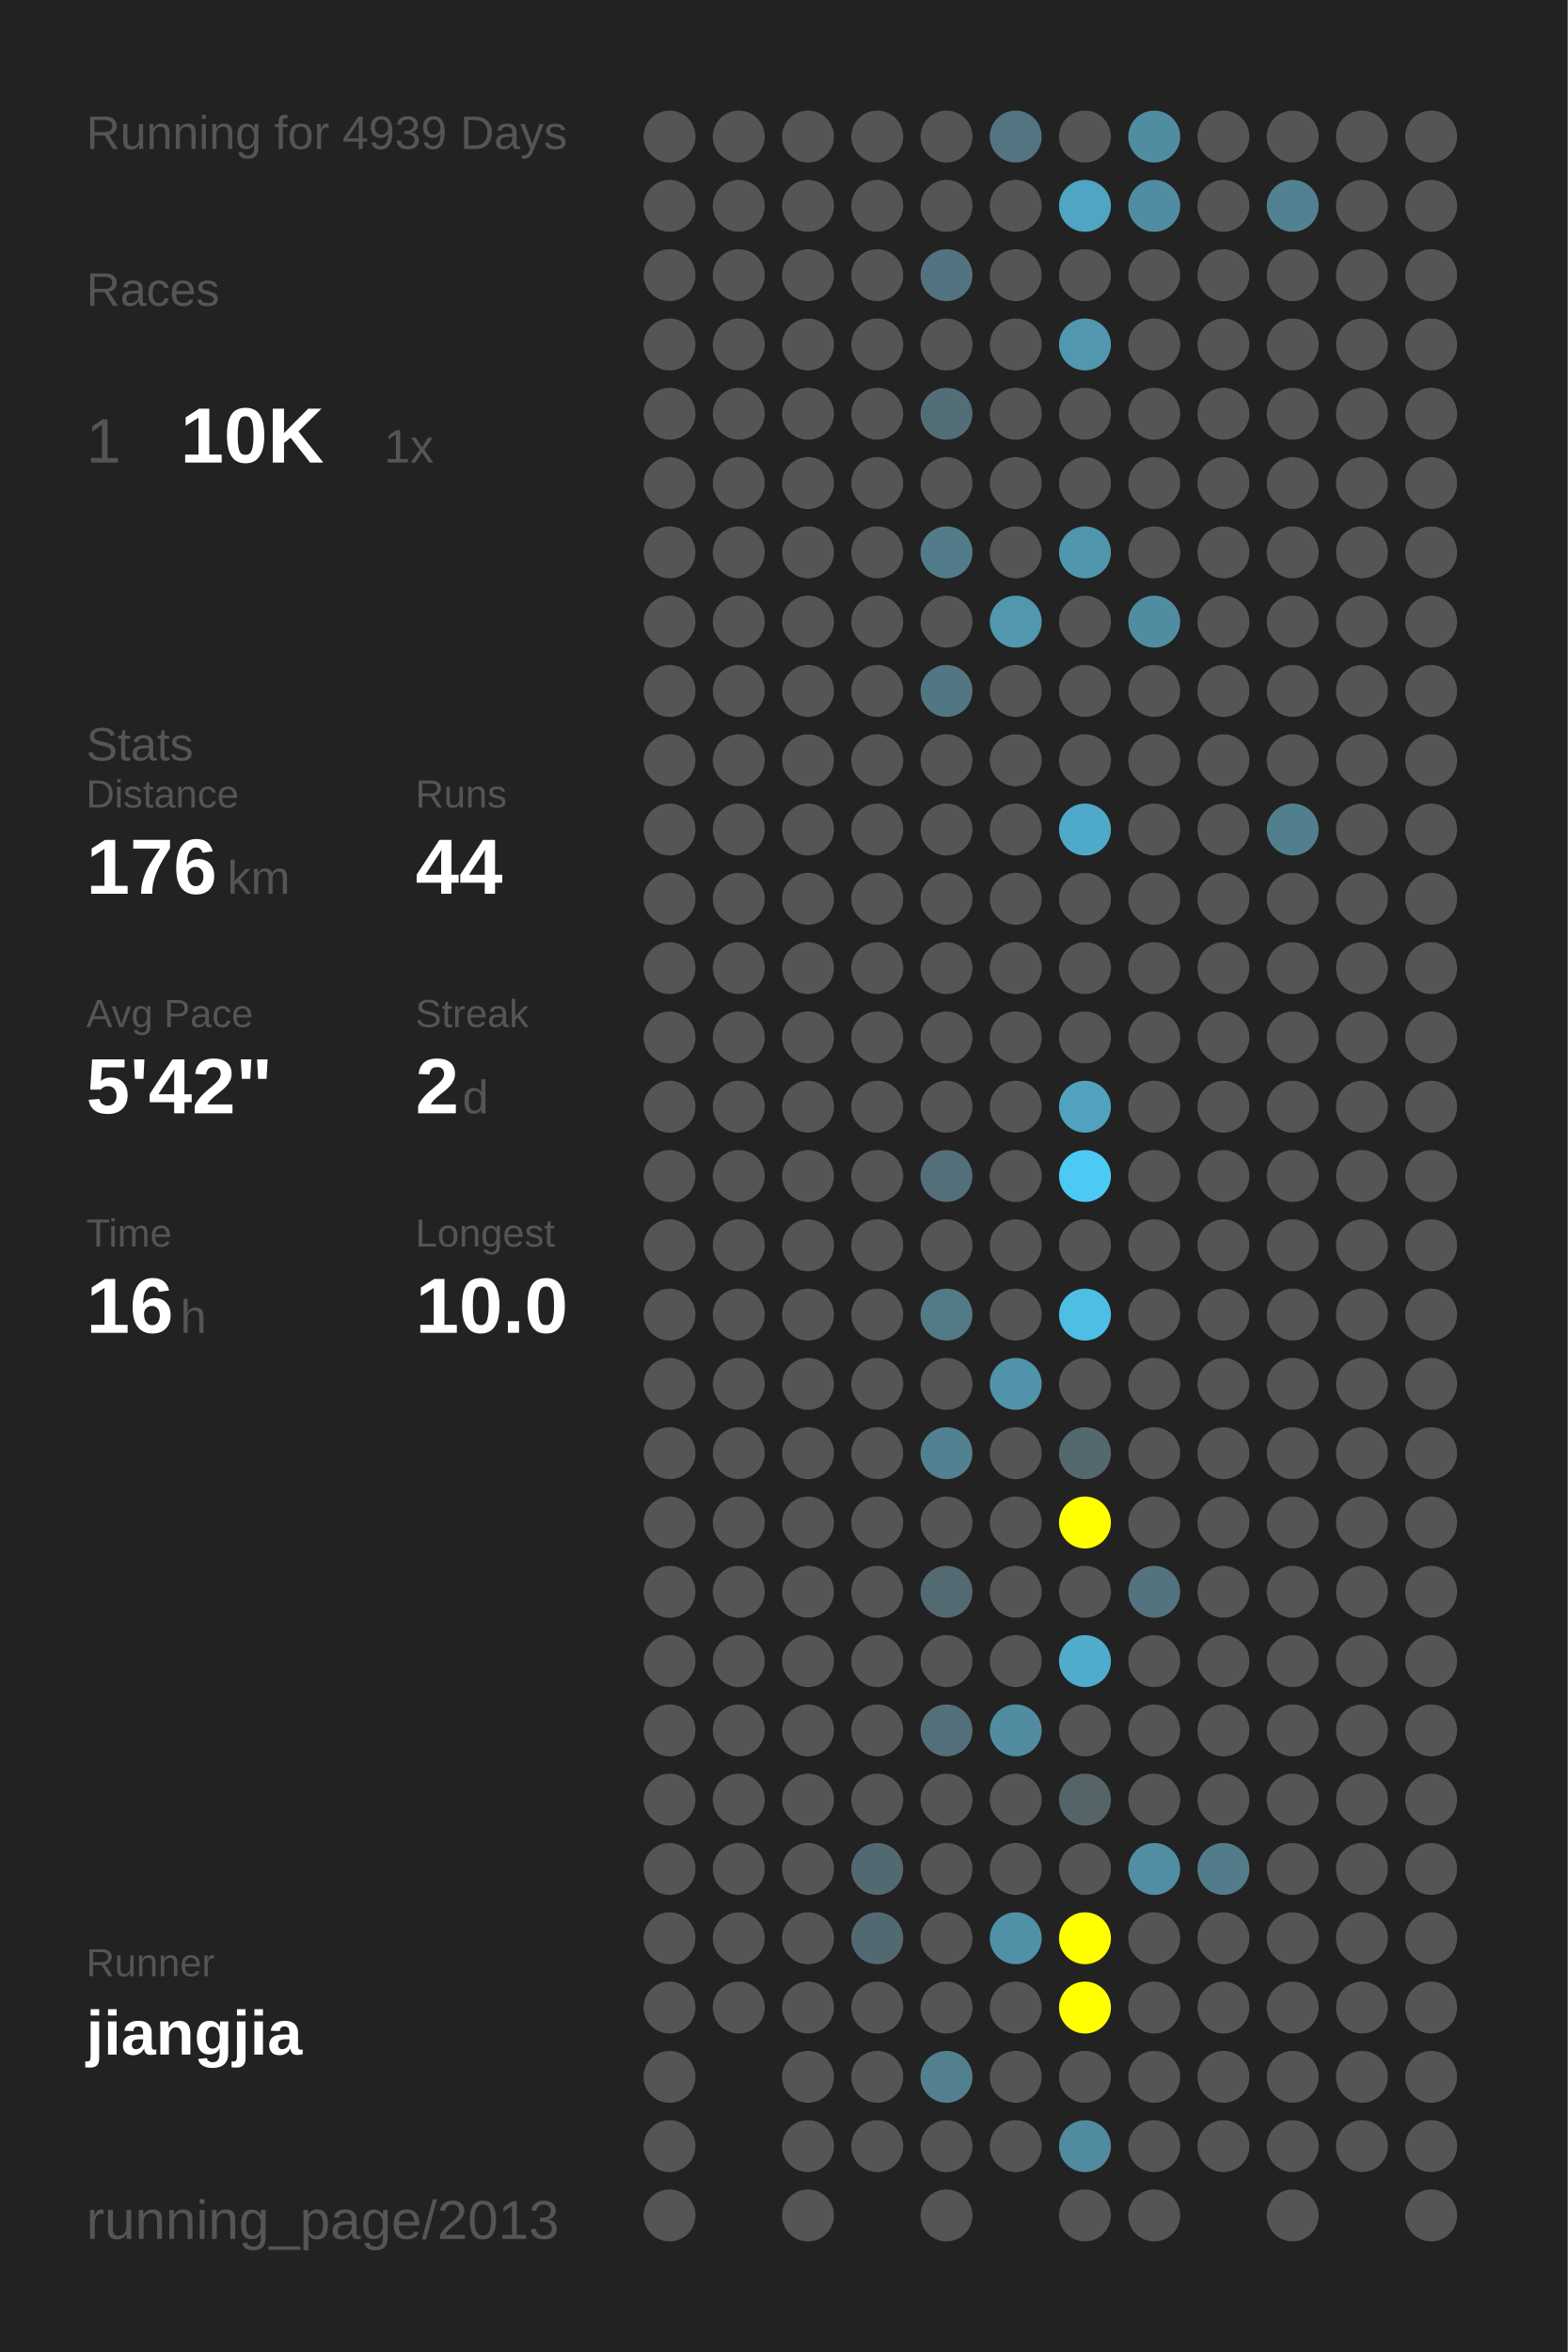
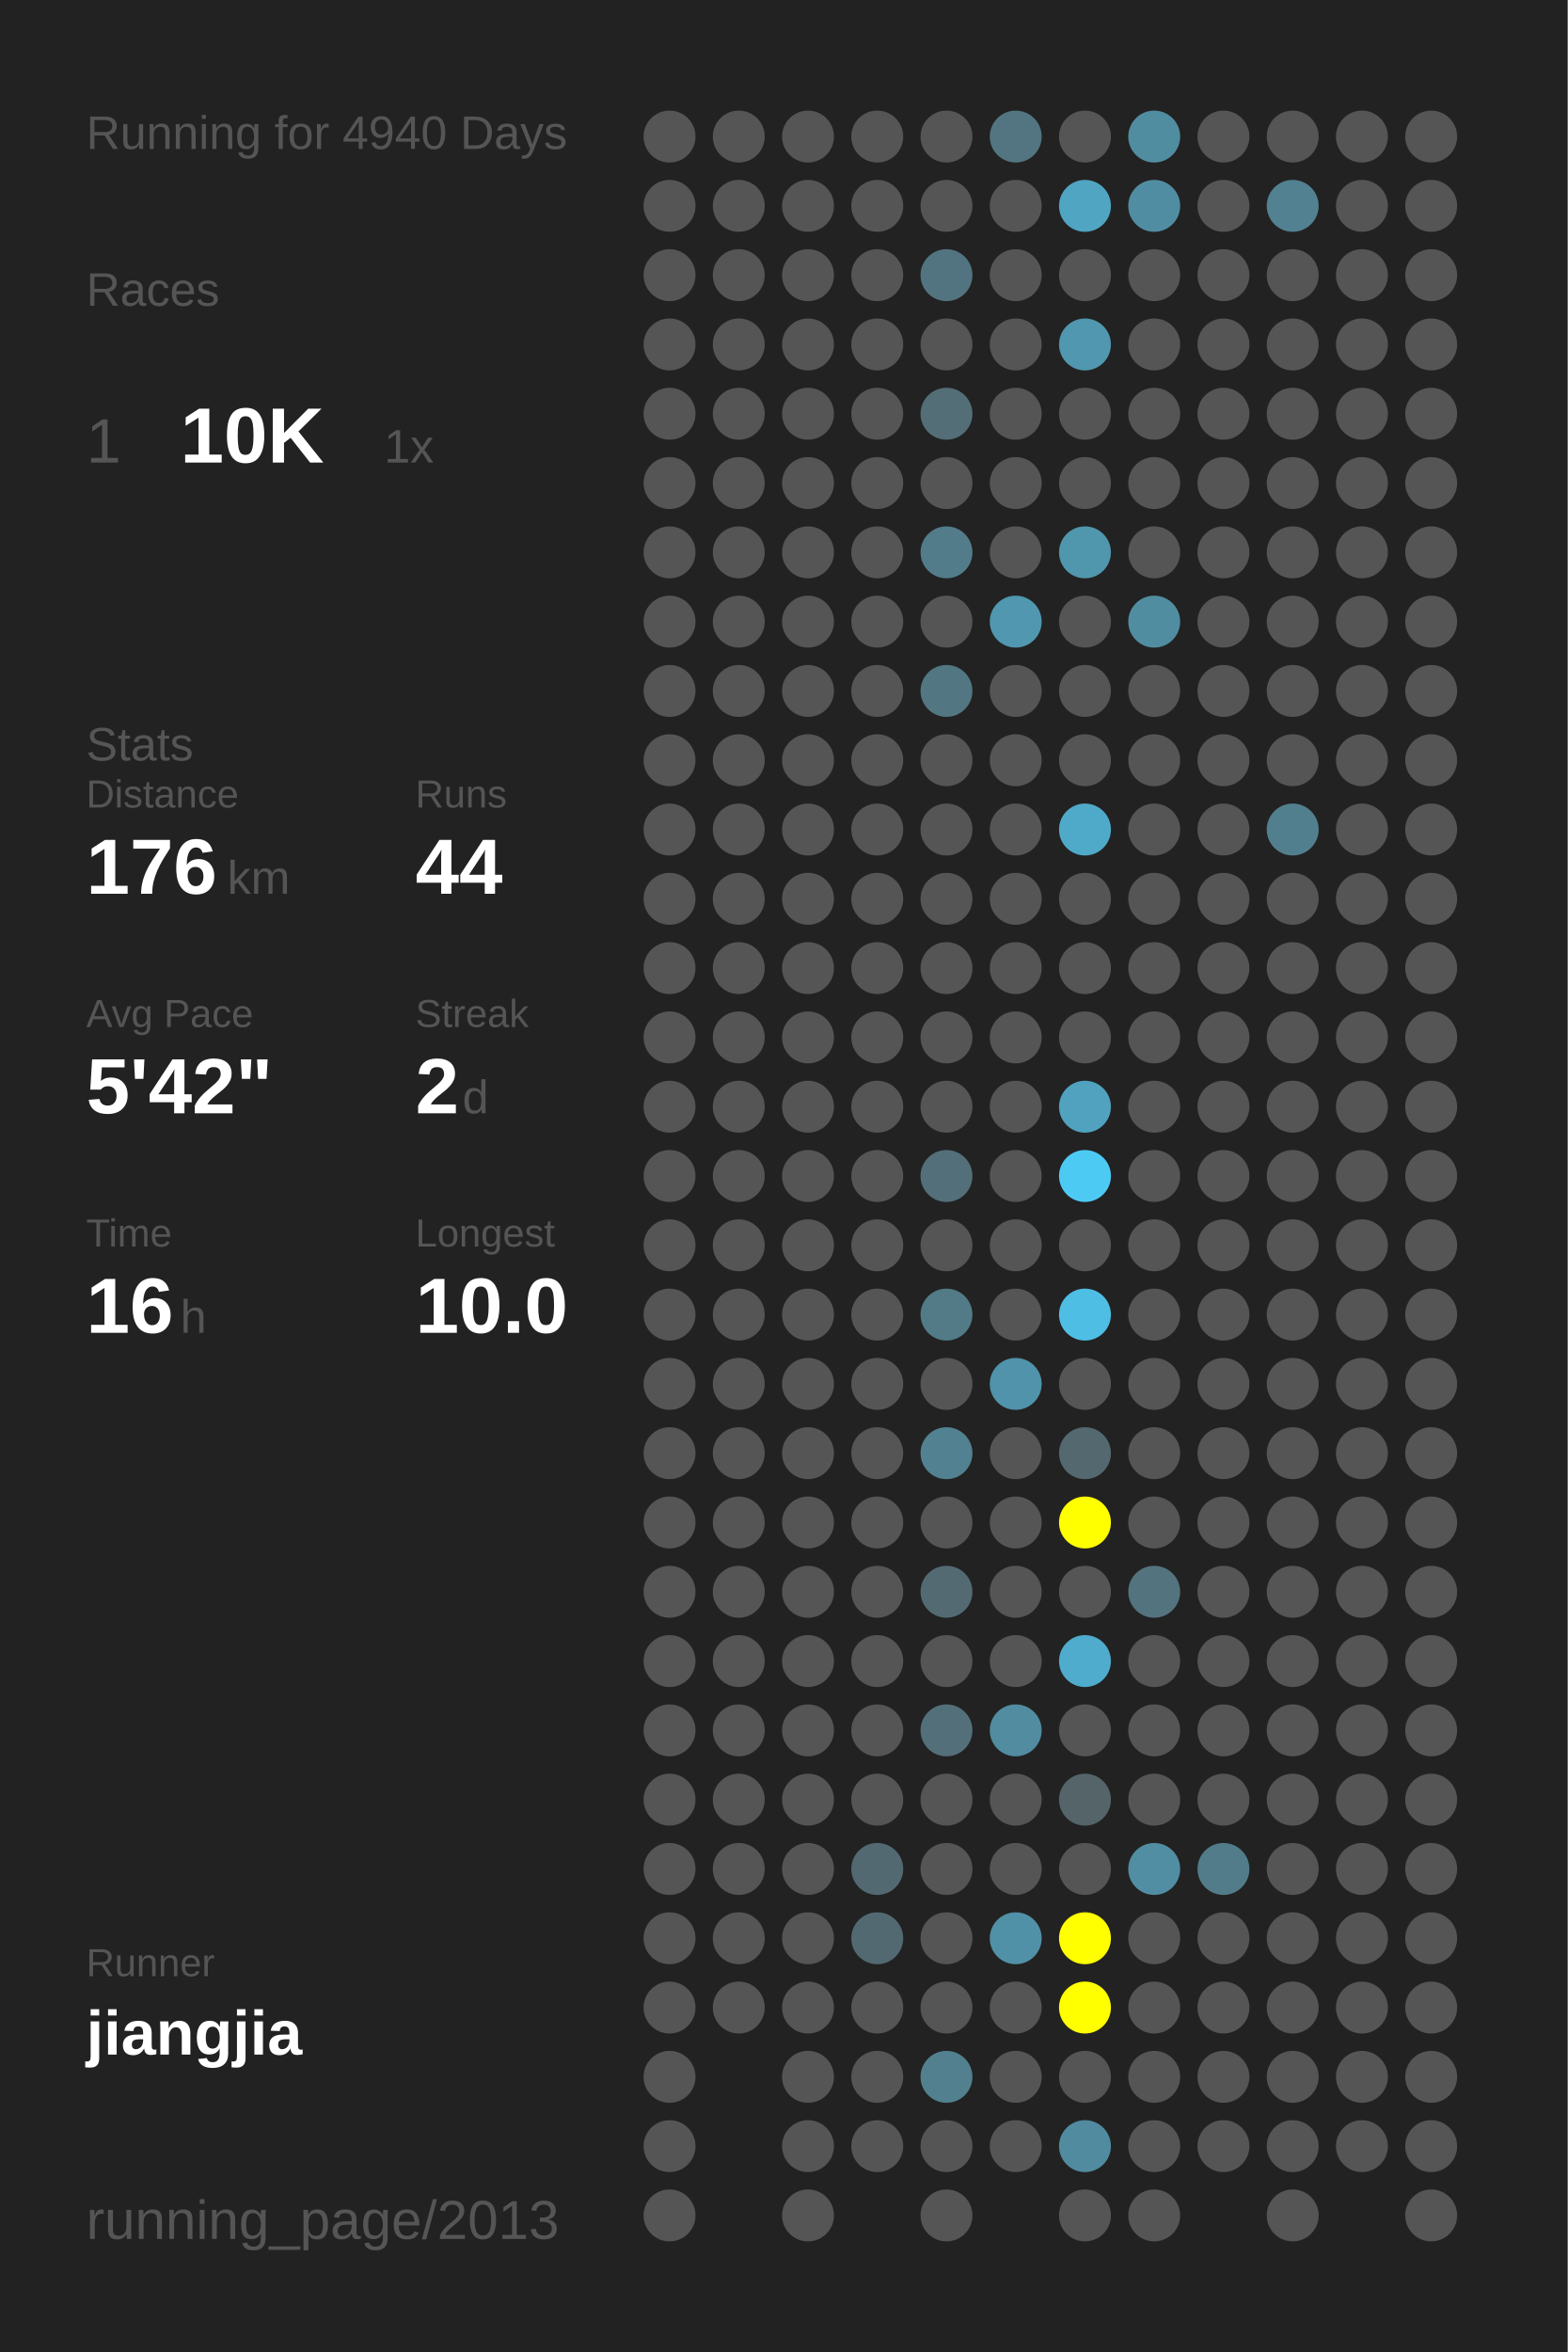
<svg xmlns="http://www.w3.org/2000/svg" baseProfile="full" height="300mm" version="1.1" viewBox="0,0,200,300" width="200mm">
  <defs />
  <rect fill="#222222" height="300" width="200" x="0" y="0" />
-   <text fill="#555555" style="font-size:6px; font-family:Arial;" x="11" y="19">Running for 4939 Days</text>
+   <text fill="#555555" style="font-size:6px; font-family:Arial;" x="11" y="19">Running for 4940 Days</text>
  <text fill="#555555" style="font-size:6px; font-family:Arial;" x="11" y="39">Races</text>
  <text fill="#555555" style="font-size:8px; font-family:Arial;" x="11" y="59">1</text>
  <text fill="#FFFFFF" style="font-size:10px; font-family:Arial; font-weight:bold;" x="23" y="59">10K</text>
  <text fill="#555555" style="font-size:6px; font-family:Arial;" x="49" y="59">1x</text>
  <text fill="#555555" style="font-size:6px; font-family:Arial;" x="11" y="97">Stats</text>
  <text fill="#555555" style="font-size:5px; font-family:Arial;" x="11" y="103">Distance</text>
  <text fill="#FFFFFF" style="font-size:10px; font-family:Arial; font-weight:bold;" x="11" y="114">176</text>
  <text fill="#555555" style="font-size:6px; font-family:Arial;" x="29" y="114">km</text>
  <text fill="#555555" style="font-size:5px; font-family:Arial;" x="53" y="103">Runs</text>
  <text fill="#FFFFFF" style="font-size:10px; font-family:Arial; font-weight:bold;" x="53" y="114">44</text>
  <text fill="#555555" style="font-size:5px; font-family:Arial;" x="11" y="131">Avg Pace</text>
  <text fill="#FFFFFF" style="font-size:10px; font-family:Arial; font-weight:bold;" x="11" y="142">5'42"</text>
  <text fill="#555555" style="font-size:5px; font-family:Arial;" x="53" y="131">Streak</text>
  <text fill="#FFFFFF" style="font-size:10px; font-family:Arial; font-weight:bold;" x="53" y="142">2</text>
  <text fill="#555555" style="font-size:6px; font-family:Arial;" x="59" y="142">d</text>
  <text fill="#555555" style="font-size:5px; font-family:Arial;" x="11" y="159">Time</text>
  <text fill="#FFFFFF" style="font-size:10px; font-family:Arial; font-weight:bold;" x="11" y="170">16</text>
  <text fill="#555555" style="font-size:6px; font-family:Arial;" x="23" y="170">h</text>
  <text fill="#555555" style="font-size:5px; font-family:Arial;" x="53" y="159">Longest</text>
  <text fill="#FFFFFF" style="font-size:10px; font-family:Arial; font-weight:bold;" x="53" y="170">10.0</text>
  <text fill="#555555" style="font-size:5px; font-family:Arial;" x="11" y="252.065">Runner</text>
  <text fill="#FFFFFF" style="font-size:8px; font-family:Arial; font-weight:bold;" x="11" y="262.065">jiangjia</text>
  <text fill="#555555" style="font-size:7px; font-family:Arial;" x="11" y="285.581">running_page/2013</text>
  <circle cx="85.417" cy="17.419" fill="#555555" r="3.312" />
  <circle cx="85.417" cy="26.258" fill="#555555" r="3.312" />
  <circle cx="85.417" cy="35.097" fill="#555555" r="3.312" />
  <circle cx="85.417" cy="43.935" fill="#555555" r="3.312" />
  <circle cx="85.417" cy="52.774" fill="#555555" r="3.312" />
  <circle cx="85.417" cy="61.613" fill="#555555" r="3.312" />
  <circle cx="85.417" cy="70.452" fill="#555555" r="3.312" />
  <circle cx="85.417" cy="79.29" fill="#555555" r="3.312" />
  <circle cx="85.417" cy="88.129" fill="#555555" r="3.312" />
  <circle cx="85.417" cy="96.968" fill="#555555" r="3.312" />
  <circle cx="85.417" cy="105.806" fill="#555555" r="3.312" />
  <circle cx="85.417" cy="114.645" fill="#555555" r="3.312" />
  <circle cx="85.417" cy="123.484" fill="#555555" r="3.312" />
  <circle cx="85.417" cy="132.323" fill="#555555" r="3.312" />
  <circle cx="85.417" cy="141.161" fill="#555555" r="3.312" />
  <circle cx="85.417" cy="150" fill="#555555" r="3.312" />
  <circle cx="85.417" cy="158.839" fill="#555555" r="3.312" />
  <circle cx="85.417" cy="167.677" fill="#555555" r="3.312" />
  <circle cx="85.417" cy="176.516" fill="#555555" r="3.312" />
  <circle cx="85.417" cy="185.355" fill="#555555" r="3.312" />
  <circle cx="85.417" cy="194.194" fill="#555555" r="3.312" />
  <circle cx="85.417" cy="203.032" fill="#555555" r="3.312" />
  <circle cx="85.417" cy="211.871" fill="#555555" r="3.312" />
  <circle cx="85.417" cy="220.71" fill="#555555" r="3.312" />
  <circle cx="85.417" cy="229.548" fill="#555555" r="3.312" />
  <circle cx="85.417" cy="238.387" fill="#555555" r="3.312" />
  <circle cx="85.417" cy="247.226" fill="#555555" r="3.312" />
  <circle cx="85.417" cy="256.065" fill="#555555" r="3.312" />
  <circle cx="85.417" cy="264.903" fill="#555555" r="3.312" />
  <circle cx="85.417" cy="273.742" fill="#555555" r="3.312" />
  <circle cx="85.417" cy="282.581" fill="#555555" r="3.312" />
  <circle cx="94.25" cy="17.419" fill="#555555" r="3.312" />
  <circle cx="94.25" cy="26.258" fill="#555555" r="3.312" />
  <circle cx="94.25" cy="35.097" fill="#555555" r="3.312" />
  <circle cx="94.25" cy="43.935" fill="#555555" r="3.312" />
  <circle cx="94.25" cy="52.774" fill="#555555" r="3.312" />
  <circle cx="94.25" cy="61.613" fill="#555555" r="3.312" />
  <circle cx="94.25" cy="70.452" fill="#555555" r="3.312" />
  <circle cx="94.25" cy="79.29" fill="#555555" r="3.312" />
  <circle cx="94.25" cy="88.129" fill="#555555" r="3.312" />
  <circle cx="94.25" cy="96.968" fill="#555555" r="3.312" />
  <circle cx="94.25" cy="105.806" fill="#555555" r="3.312" />
  <circle cx="94.25" cy="114.645" fill="#555555" r="3.312" />
  <circle cx="94.25" cy="123.484" fill="#555555" r="3.312" />
  <circle cx="94.25" cy="132.323" fill="#555555" r="3.312" />
  <circle cx="94.25" cy="141.161" fill="#555555" r="3.312" />
  <circle cx="94.25" cy="150" fill="#555555" r="3.312" />
  <circle cx="94.25" cy="158.839" fill="#555555" r="3.312" />
  <circle cx="94.25" cy="167.677" fill="#555555" r="3.312" />
  <circle cx="94.25" cy="176.516" fill="#555555" r="3.312" />
  <circle cx="94.25" cy="185.355" fill="#555555" r="3.312" />
  <circle cx="94.25" cy="194.194" fill="#555555" r="3.312" />
  <circle cx="94.25" cy="203.032" fill="#555555" r="3.312" />
  <circle cx="94.25" cy="211.871" fill="#555555" r="3.312" />
  <circle cx="94.25" cy="220.71" fill="#555555" r="3.312" />
  <circle cx="94.25" cy="229.548" fill="#555555" r="3.312" />
  <circle cx="94.25" cy="238.387" fill="#555555" r="3.312" />
  <circle cx="94.25" cy="247.226" fill="#555555" r="3.312" />
  <circle cx="94.25" cy="256.065" fill="#555555" r="3.312" />
  <circle cx="103.083" cy="17.419" fill="#555555" r="3.312" />
  <circle cx="103.083" cy="26.258" fill="#555555" r="3.312" />
  <circle cx="103.083" cy="35.097" fill="#555555" r="3.312" />
  <circle cx="103.083" cy="43.935" fill="#555555" r="3.312" />
  <circle cx="103.083" cy="52.774" fill="#555555" r="3.312" />
  <circle cx="103.083" cy="61.613" fill="#555555" r="3.312" />
  <circle cx="103.083" cy="70.452" fill="#555555" r="3.312" />
  <circle cx="103.083" cy="79.29" fill="#555555" r="3.312" />
  <circle cx="103.083" cy="88.129" fill="#555555" r="3.312" />
  <circle cx="103.083" cy="96.968" fill="#555555" r="3.312" />
  <circle cx="103.083" cy="105.806" fill="#555555" r="3.312" />
  <circle cx="103.083" cy="114.645" fill="#555555" r="3.312" />
  <circle cx="103.083" cy="123.484" fill="#555555" r="3.312" />
  <circle cx="103.083" cy="132.323" fill="#555555" r="3.312" />
  <circle cx="103.083" cy="141.161" fill="#555555" r="3.312" />
  <circle cx="103.083" cy="150" fill="#555555" r="3.312" />
  <circle cx="103.083" cy="158.839" fill="#555555" r="3.312" />
  <circle cx="103.083" cy="167.677" fill="#555555" r="3.312" />
  <circle cx="103.083" cy="176.516" fill="#555555" r="3.312" />
  <circle cx="103.083" cy="185.355" fill="#555555" r="3.312" />
  <circle cx="103.083" cy="194.194" fill="#555555" r="3.312" />
  <circle cx="103.083" cy="203.032" fill="#555555" r="3.312" />
  <circle cx="103.083" cy="211.871" fill="#555555" r="3.312" />
  <circle cx="103.083" cy="220.71" fill="#555555" r="3.312" />
  <circle cx="103.083" cy="229.548" fill="#555555" r="3.312" />
  <circle cx="103.083" cy="238.387" fill="#555555" r="3.312" />
  <circle cx="103.083" cy="247.226" fill="#555555" r="3.312" />
  <circle cx="103.083" cy="256.065" fill="#555555" r="3.312" />
  <circle cx="103.083" cy="264.903" fill="#555555" r="3.312" />
  <circle cx="103.083" cy="273.742" fill="#555555" r="3.312" />
  <circle cx="103.083" cy="282.581" fill="#555555" r="3.312" />
  <circle cx="111.917" cy="17.419" fill="#555555" r="3.312" />
  <circle cx="111.917" cy="26.258" fill="#555555" r="3.312" />
  <circle cx="111.917" cy="35.097" fill="#555555" r="3.312" />
  <circle cx="111.917" cy="43.935" fill="#555555" r="3.312" />
  <circle cx="111.917" cy="52.774" fill="#555555" r="3.312" />
  <circle cx="111.917" cy="61.613" fill="#555555" r="3.312" />
  <circle cx="111.917" cy="70.452" fill="#555555" r="3.312" />
  <circle cx="111.917" cy="79.29" fill="#555555" r="3.312" />
  <circle cx="111.917" cy="88.129" fill="#555555" r="3.312" />
  <circle cx="111.917" cy="96.968" fill="#555555" r="3.312" />
  <circle cx="111.917" cy="105.806" fill="#555555" r="3.312" />
  <circle cx="111.917" cy="114.645" fill="#555555" r="3.312" />
  <circle cx="111.917" cy="123.484" fill="#555555" r="3.312" />
  <circle cx="111.917" cy="132.323" fill="#555555" r="3.312" />
  <circle cx="111.917" cy="141.161" fill="#555555" r="3.312" />
  <circle cx="111.917" cy="150" fill="#555555" r="3.312" />
  <circle cx="111.917" cy="158.839" fill="#555555" r="3.312" />
  <circle cx="111.917" cy="167.677" fill="#555555" r="3.312" />
  <circle cx="111.917" cy="176.516" fill="#555555" r="3.312" />
  <circle cx="111.917" cy="185.355" fill="#555555" r="3.312" />
  <circle cx="111.917" cy="194.194" fill="#555555" r="3.312" />
  <circle cx="111.917" cy="203.032" fill="#555555" r="3.312" />
  <circle cx="111.917" cy="211.871" fill="#555555" r="3.312" />
  <circle cx="111.917" cy="220.71" fill="#555555" r="3.312" />
  <circle cx="111.917" cy="229.548" fill="#555555" r="3.312" />
  <circle cx="111.917" cy="238.387" fill="#536971" r="3.312" />
  <circle cx="111.917" cy="247.226" fill="#536971" r="3.312" />
  <circle cx="111.917" cy="256.065" fill="#555555" r="3.312" />
  <circle cx="111.917" cy="264.903" fill="#555555" r="3.312" />
  <circle cx="111.917" cy="273.742" fill="#555555" r="3.312" />
  <circle cx="120.75" cy="17.419" fill="#555555" r="3.312" />
  <circle cx="120.75" cy="26.258" fill="#555555" r="3.312" />
  <circle cx="120.75" cy="35.097" fill="#527480" r="3.312" />
  <circle cx="120.75" cy="43.935" fill="#555555" r="3.312" />
  <circle cx="120.75" cy="52.774" fill="#536e77" r="3.312" />
  <circle cx="120.75" cy="61.613" fill="#555555" r="3.312" />
  <circle cx="120.75" cy="70.452" fill="#527c8a" r="3.312" />
  <circle cx="120.75" cy="79.29" fill="#555555" r="3.312" />
  <circle cx="120.75" cy="88.129" fill="#527682" r="3.312" />
  <circle cx="120.75" cy="96.968" fill="#555555" r="3.312" />
  <circle cx="120.75" cy="105.806" fill="#555555" r="3.312" />
  <circle cx="120.75" cy="114.645" fill="#555555" r="3.312" />
  <circle cx="120.75" cy="123.484" fill="#555555" r="3.312" />
  <circle cx="120.75" cy="132.323" fill="#555555" r="3.312" />
  <circle cx="120.75" cy="141.161" fill="#555555" r="3.312" />
  <circle cx="120.75" cy="150" fill="#536f79" r="3.312" />
  <circle cx="120.75" cy="158.839" fill="#555555" r="3.312" />
  <circle cx="120.75" cy="167.677" fill="#527a87" r="3.312" />
  <circle cx="120.75" cy="176.516" fill="#555555" r="3.312" />
  <circle cx="120.75" cy="185.355" fill="#528191" r="3.312" />
  <circle cx="120.75" cy="194.194" fill="#555555" r="3.312" />
  <circle cx="120.75" cy="203.032" fill="#536a72" r="3.312" />
  <circle cx="120.75" cy="211.871" fill="#555555" r="3.312" />
  <circle cx="120.75" cy="220.71" fill="#53707a" r="3.312" />
  <circle cx="120.75" cy="229.548" fill="#555555" r="3.312" />
  <circle cx="120.75" cy="238.387" fill="#555555" r="3.312" />
  <circle cx="120.75" cy="247.226" fill="#555555" r="3.312" />
  <circle cx="120.75" cy="256.065" fill="#555555" r="3.312" />
  <circle cx="120.75" cy="264.903" fill="#52808f" r="3.312" />
  <circle cx="120.75" cy="273.742" fill="#555555" r="3.312" />
  <circle cx="120.75" cy="282.581" fill="#555555" r="3.312" />
  <circle cx="129.583" cy="17.419" fill="#527581" r="3.312" />
  <circle cx="129.583" cy="26.258" fill="#555555" r="3.312" />
  <circle cx="129.583" cy="35.097" fill="#555555" r="3.312" />
  <circle cx="129.583" cy="43.935" fill="#555555" r="3.312" />
  <circle cx="129.583" cy="52.774" fill="#555555" r="3.312" />
  <circle cx="129.583" cy="61.613" fill="#555555" r="3.312" />
  <circle cx="129.583" cy="70.452" fill="#555555" r="3.312" />
  <circle cx="129.583" cy="79.29" fill="#5097af" r="3.312" />
  <circle cx="129.583" cy="88.129" fill="#555555" r="3.312" />
  <circle cx="129.583" cy="96.968" fill="#555555" r="3.312" />
  <circle cx="129.583" cy="105.806" fill="#555555" r="3.312" />
  <circle cx="129.583" cy="114.645" fill="#555555" r="3.312" />
  <circle cx="129.583" cy="123.484" fill="#555555" r="3.312" />
  <circle cx="129.583" cy="132.323" fill="#555555" r="3.312" />
  <circle cx="129.583" cy="141.161" fill="#555555" r="3.312" />
  <circle cx="129.583" cy="150" fill="#555555" r="3.312" />
  <circle cx="129.583" cy="158.839" fill="#555555" r="3.312" />
  <circle cx="129.583" cy="167.677" fill="#555555" r="3.312" />
  <circle cx="129.583" cy="176.516" fill="#5093aa" r="3.312" />
  <circle cx="129.583" cy="185.355" fill="#555555" r="3.312" />
  <circle cx="129.583" cy="194.194" fill="#555555" r="3.312" />
  <circle cx="129.583" cy="203.032" fill="#555555" r="3.312" />
  <circle cx="129.583" cy="211.871" fill="#555555" r="3.312" />
  <circle cx="129.583" cy="220.71" fill="#518ca0" r="3.312" />
  <circle cx="129.583" cy="229.548" fill="#555555" r="3.312" />
  <circle cx="129.583" cy="238.387" fill="#555555" r="3.312" />
  <circle cx="129.583" cy="247.226" fill="#5191a7" r="3.312" />
  <circle cx="129.583" cy="256.065" fill="#555555" r="3.312" />
  <circle cx="129.583" cy="264.903" fill="#555555" r="3.312" />
  <circle cx="129.583" cy="273.742" fill="#555555" r="3.312" />
  <circle cx="138.417" cy="17.419" fill="#555555" r="3.312" />
  <circle cx="138.417" cy="26.258" fill="#4fa5c2" r="3.312" />
  <circle cx="138.417" cy="35.097" fill="#555555" r="3.312" />
  <circle cx="138.417" cy="43.935" fill="#5097af" r="3.312" />
  <circle cx="138.417" cy="52.774" fill="#555555" r="3.312" />
  <circle cx="138.417" cy="61.613" fill="#555555" r="3.312" />
  <circle cx="138.417" cy="70.452" fill="#5096ad" r="3.312" />
  <circle cx="138.417" cy="79.29" fill="#555555" r="3.312" />
  <circle cx="138.417" cy="88.129" fill="#555555" r="3.312" />
  <circle cx="138.417" cy="96.968" fill="#555555" r="3.312" />
  <circle cx="138.417" cy="105.806" fill="#4faac9" r="3.312" />
  <circle cx="138.417" cy="114.645" fill="#555555" r="3.312" />
  <circle cx="138.417" cy="123.484" fill="#555555" r="3.312" />
  <circle cx="138.417" cy="132.323" fill="#555555" r="3.312" />
  <circle cx="138.417" cy="141.161" fill="#50a2be" r="3.312" />
  <circle cx="138.417" cy="150" fill="#4dcaf4" r="3.312" />
  <circle cx="138.417" cy="158.839" fill="#555555" r="3.312" />
  <circle cx="138.417" cy="167.677" fill="#4ebee4" r="3.312" />
  <circle cx="138.417" cy="176.516" fill="#555555" r="3.312" />
  <circle cx="138.417" cy="185.355" fill="#53686f" r="3.312" />
  <circle cx="138.417" cy="194.194" fill="#FFFF00" r="3.312" />
  <circle cx="138.417" cy="203.032" fill="#555555" r="3.312" />
  <circle cx="138.417" cy="211.871" fill="#4faccc" r="3.312" />
  <circle cx="138.417" cy="220.71" fill="#555555" r="3.312" />
  <circle cx="138.417" cy="229.548" fill="#546469" r="3.312" />
  <circle cx="138.417" cy="238.387" fill="#555555" r="3.312" />
  <circle cx="138.417" cy="247.226" fill="#FFFF00" r="3.312" />
  <circle cx="138.417" cy="256.065" fill="#FFFF00" r="3.312" />
  <circle cx="138.417" cy="264.903" fill="#555555" r="3.312" />
  <circle cx="138.417" cy="273.742" fill="#518b9f" r="3.312" />
  <circle cx="138.417" cy="282.581" fill="#555555" r="3.312" />
  <circle cx="147.25" cy="17.419" fill="#518da1" r="3.312" />
  <circle cx="147.25" cy="26.258" fill="#518da2" r="3.312" />
  <circle cx="147.25" cy="35.097" fill="#555555" r="3.312" />
  <circle cx="147.25" cy="43.935" fill="#555555" r="3.312" />
  <circle cx="147.25" cy="52.774" fill="#555555" r="3.312" />
  <circle cx="147.25" cy="61.613" fill="#555555" r="3.312" />
  <circle cx="147.25" cy="70.452" fill="#555555" r="3.312" />
  <circle cx="147.25" cy="79.29" fill="#518da1" r="3.312" />
  <circle cx="147.25" cy="88.129" fill="#555555" r="3.312" />
  <circle cx="147.25" cy="96.968" fill="#555555" r="3.312" />
  <circle cx="147.25" cy="105.806" fill="#555555" r="3.312" />
  <circle cx="147.25" cy="114.645" fill="#555555" r="3.312" />
  <circle cx="147.25" cy="123.484" fill="#555555" r="3.312" />
  <circle cx="147.25" cy="132.323" fill="#555555" r="3.312" />
  <circle cx="147.25" cy="141.161" fill="#555555" r="3.312" />
  <circle cx="147.25" cy="150" fill="#555555" r="3.312" />
  <circle cx="147.25" cy="158.839" fill="#555555" r="3.312" />
  <circle cx="147.25" cy="167.677" fill="#555555" r="3.312" />
  <circle cx="147.25" cy="176.516" fill="#555555" r="3.312" />
  <circle cx="147.25" cy="185.355" fill="#555555" r="3.312" />
  <circle cx="147.25" cy="194.194" fill="#555555" r="3.312" />
  <circle cx="147.25" cy="203.032" fill="#53737e" r="3.312" />
  <circle cx="147.25" cy="211.871" fill="#555555" r="3.312" />
  <circle cx="147.25" cy="220.71" fill="#555555" r="3.312" />
  <circle cx="147.25" cy="229.548" fill="#555555" r="3.312" />
  <circle cx="147.25" cy="238.387" fill="#518ea3" r="3.312" />
  <circle cx="147.25" cy="247.226" fill="#555555" r="3.312" />
  <circle cx="147.25" cy="256.065" fill="#555555" r="3.312" />
  <circle cx="147.25" cy="264.903" fill="#555555" r="3.312" />
  <circle cx="147.25" cy="273.742" fill="#555555" r="3.312" />
  <circle cx="147.25" cy="282.581" fill="#555555" r="3.312" />
  <circle cx="156.083" cy="17.419" fill="#555555" r="3.312" />
  <circle cx="156.083" cy="26.258" fill="#555555" r="3.312" />
  <circle cx="156.083" cy="35.097" fill="#555555" r="3.312" />
  <circle cx="156.083" cy="43.935" fill="#555555" r="3.312" />
  <circle cx="156.083" cy="52.774" fill="#555555" r="3.312" />
  <circle cx="156.083" cy="61.613" fill="#555555" r="3.312" />
  <circle cx="156.083" cy="70.452" fill="#555555" r="3.312" />
  <circle cx="156.083" cy="79.29" fill="#555555" r="3.312" />
  <circle cx="156.083" cy="88.129" fill="#555555" r="3.312" />
  <circle cx="156.083" cy="96.968" fill="#555555" r="3.312" />
  <circle cx="156.083" cy="105.806" fill="#555555" r="3.312" />
  <circle cx="156.083" cy="114.645" fill="#555555" r="3.312" />
  <circle cx="156.083" cy="123.484" fill="#555555" r="3.312" />
  <circle cx="156.083" cy="132.323" fill="#555555" r="3.312" />
  <circle cx="156.083" cy="141.161" fill="#555555" r="3.312" />
  <circle cx="156.083" cy="150" fill="#555555" r="3.312" />
  <circle cx="156.083" cy="158.839" fill="#555555" r="3.312" />
  <circle cx="156.083" cy="167.677" fill="#555555" r="3.312" />
  <circle cx="156.083" cy="176.516" fill="#555555" r="3.312" />
  <circle cx="156.083" cy="185.355" fill="#555555" r="3.312" />
  <circle cx="156.083" cy="194.194" fill="#555555" r="3.312" />
  <circle cx="156.083" cy="203.032" fill="#555555" r="3.312" />
  <circle cx="156.083" cy="211.871" fill="#555555" r="3.312" />
  <circle cx="156.083" cy="220.71" fill="#555555" r="3.312" />
  <circle cx="156.083" cy="229.548" fill="#555555" r="3.312" />
  <circle cx="156.083" cy="238.387" fill="#527c8a" r="3.312" />
  <circle cx="156.083" cy="247.226" fill="#555555" r="3.312" />
  <circle cx="156.083" cy="256.065" fill="#555555" r="3.312" />
  <circle cx="156.083" cy="264.903" fill="#555555" r="3.312" />
  <circle cx="156.083" cy="273.742" fill="#555555" r="3.312" />
  <circle cx="164.917" cy="17.419" fill="#555555" r="3.312" />
  <circle cx="164.917" cy="26.258" fill="#528191" r="3.312" />
  <circle cx="164.917" cy="35.097" fill="#555555" r="3.312" />
  <circle cx="164.917" cy="43.935" fill="#555555" r="3.312" />
  <circle cx="164.917" cy="52.774" fill="#555555" r="3.312" />
  <circle cx="164.917" cy="61.613" fill="#555555" r="3.312" />
  <circle cx="164.917" cy="70.452" fill="#555555" r="3.312" />
  <circle cx="164.917" cy="79.29" fill="#555555" r="3.312" />
  <circle cx="164.917" cy="88.129" fill="#555555" r="3.312" />
  <circle cx="164.917" cy="96.968" fill="#555555" r="3.312" />
  <circle cx="164.917" cy="105.806" fill="#527f8e" r="3.312" />
  <circle cx="164.917" cy="114.645" fill="#555555" r="3.312" />
  <circle cx="164.917" cy="123.484" fill="#555555" r="3.312" />
  <circle cx="164.917" cy="132.323" fill="#555555" r="3.312" />
  <circle cx="164.917" cy="141.161" fill="#555555" r="3.312" />
  <circle cx="164.917" cy="150" fill="#555555" r="3.312" />
  <circle cx="164.917" cy="158.839" fill="#555555" r="3.312" />
  <circle cx="164.917" cy="167.677" fill="#555555" r="3.312" />
  <circle cx="164.917" cy="176.516" fill="#555555" r="3.312" />
  <circle cx="164.917" cy="185.355" fill="#555555" r="3.312" />
  <circle cx="164.917" cy="194.194" fill="#555555" r="3.312" />
  <circle cx="164.917" cy="203.032" fill="#555555" r="3.312" />
  <circle cx="164.917" cy="211.871" fill="#555555" r="3.312" />
  <circle cx="164.917" cy="220.71" fill="#555555" r="3.312" />
  <circle cx="164.917" cy="229.548" fill="#555555" r="3.312" />
  <circle cx="164.917" cy="238.387" fill="#555555" r="3.312" />
  <circle cx="164.917" cy="247.226" fill="#555555" r="3.312" />
  <circle cx="164.917" cy="256.065" fill="#555555" r="3.312" />
  <circle cx="164.917" cy="264.903" fill="#555555" r="3.312" />
  <circle cx="164.917" cy="273.742" fill="#555555" r="3.312" />
  <circle cx="164.917" cy="282.581" fill="#555555" r="3.312" />
  <circle cx="173.75" cy="17.419" fill="#555555" r="3.312" />
  <circle cx="173.75" cy="26.258" fill="#555555" r="3.312" />
  <circle cx="173.75" cy="35.097" fill="#555555" r="3.312" />
  <circle cx="173.75" cy="43.935" fill="#555555" r="3.312" />
  <circle cx="173.75" cy="52.774" fill="#555555" r="3.312" />
  <circle cx="173.75" cy="61.613" fill="#555555" r="3.312" />
  <circle cx="173.75" cy="70.452" fill="#555555" r="3.312" />
  <circle cx="173.75" cy="79.29" fill="#555555" r="3.312" />
  <circle cx="173.75" cy="88.129" fill="#555555" r="3.312" />
  <circle cx="173.75" cy="96.968" fill="#555555" r="3.312" />
  <circle cx="173.75" cy="105.806" fill="#555555" r="3.312" />
  <circle cx="173.75" cy="114.645" fill="#555555" r="3.312" />
  <circle cx="173.75" cy="123.484" fill="#555555" r="3.312" />
  <circle cx="173.75" cy="132.323" fill="#555555" r="3.312" />
  <circle cx="173.75" cy="141.161" fill="#555555" r="3.312" />
  <circle cx="173.75" cy="150" fill="#555555" r="3.312" />
  <circle cx="173.75" cy="158.839" fill="#555555" r="3.312" />
  <circle cx="173.75" cy="167.677" fill="#555555" r="3.312" />
  <circle cx="173.75" cy="176.516" fill="#555555" r="3.312" />
  <circle cx="173.75" cy="185.355" fill="#555555" r="3.312" />
  <circle cx="173.75" cy="194.194" fill="#555555" r="3.312" />
  <circle cx="173.75" cy="203.032" fill="#555555" r="3.312" />
  <circle cx="173.75" cy="211.871" fill="#555555" r="3.312" />
  <circle cx="173.75" cy="220.71" fill="#555555" r="3.312" />
  <circle cx="173.75" cy="229.548" fill="#555555" r="3.312" />
  <circle cx="173.75" cy="238.387" fill="#555555" r="3.312" />
  <circle cx="173.75" cy="247.226" fill="#555555" r="3.312" />
  <circle cx="173.75" cy="256.065" fill="#555555" r="3.312" />
  <circle cx="173.75" cy="264.903" fill="#555555" r="3.312" />
  <circle cx="173.75" cy="273.742" fill="#555555" r="3.312" />
  <circle cx="182.583" cy="17.419" fill="#555555" r="3.312" />
  <circle cx="182.583" cy="26.258" fill="#555555" r="3.312" />
  <circle cx="182.583" cy="35.097" fill="#555555" r="3.312" />
  <circle cx="182.583" cy="43.935" fill="#555555" r="3.312" />
  <circle cx="182.583" cy="52.774" fill="#555555" r="3.312" />
  <circle cx="182.583" cy="61.613" fill="#555555" r="3.312" />
  <circle cx="182.583" cy="70.452" fill="#555555" r="3.312" />
  <circle cx="182.583" cy="79.29" fill="#555555" r="3.312" />
  <circle cx="182.583" cy="88.129" fill="#555555" r="3.312" />
  <circle cx="182.583" cy="96.968" fill="#555555" r="3.312" />
  <circle cx="182.583" cy="105.806" fill="#555555" r="3.312" />
  <circle cx="182.583" cy="114.645" fill="#555555" r="3.312" />
  <circle cx="182.583" cy="123.484" fill="#555555" r="3.312" />
  <circle cx="182.583" cy="132.323" fill="#555555" r="3.312" />
  <circle cx="182.583" cy="141.161" fill="#555555" r="3.312" />
  <circle cx="182.583" cy="150" fill="#555555" r="3.312" />
  <circle cx="182.583" cy="158.839" fill="#555555" r="3.312" />
  <circle cx="182.583" cy="167.677" fill="#555555" r="3.312" />
  <circle cx="182.583" cy="176.516" fill="#555555" r="3.312" />
  <circle cx="182.583" cy="185.355" fill="#555555" r="3.312" />
  <circle cx="182.583" cy="194.194" fill="#555555" r="3.312" />
  <circle cx="182.583" cy="203.032" fill="#555555" r="3.312" />
  <circle cx="182.583" cy="211.871" fill="#555555" r="3.312" />
  <circle cx="182.583" cy="220.71" fill="#555555" r="3.312" />
  <circle cx="182.583" cy="229.548" fill="#555555" r="3.312" />
  <circle cx="182.583" cy="238.387" fill="#555555" r="3.312" />
  <circle cx="182.583" cy="247.226" fill="#555555" r="3.312" />
  <circle cx="182.583" cy="256.065" fill="#555555" r="3.312" />
  <circle cx="182.583" cy="264.903" fill="#555555" r="3.312" />
  <circle cx="182.583" cy="273.742" fill="#555555" r="3.312" />
  <circle cx="182.583" cy="282.581" fill="#555555" r="3.312" />
</svg>
